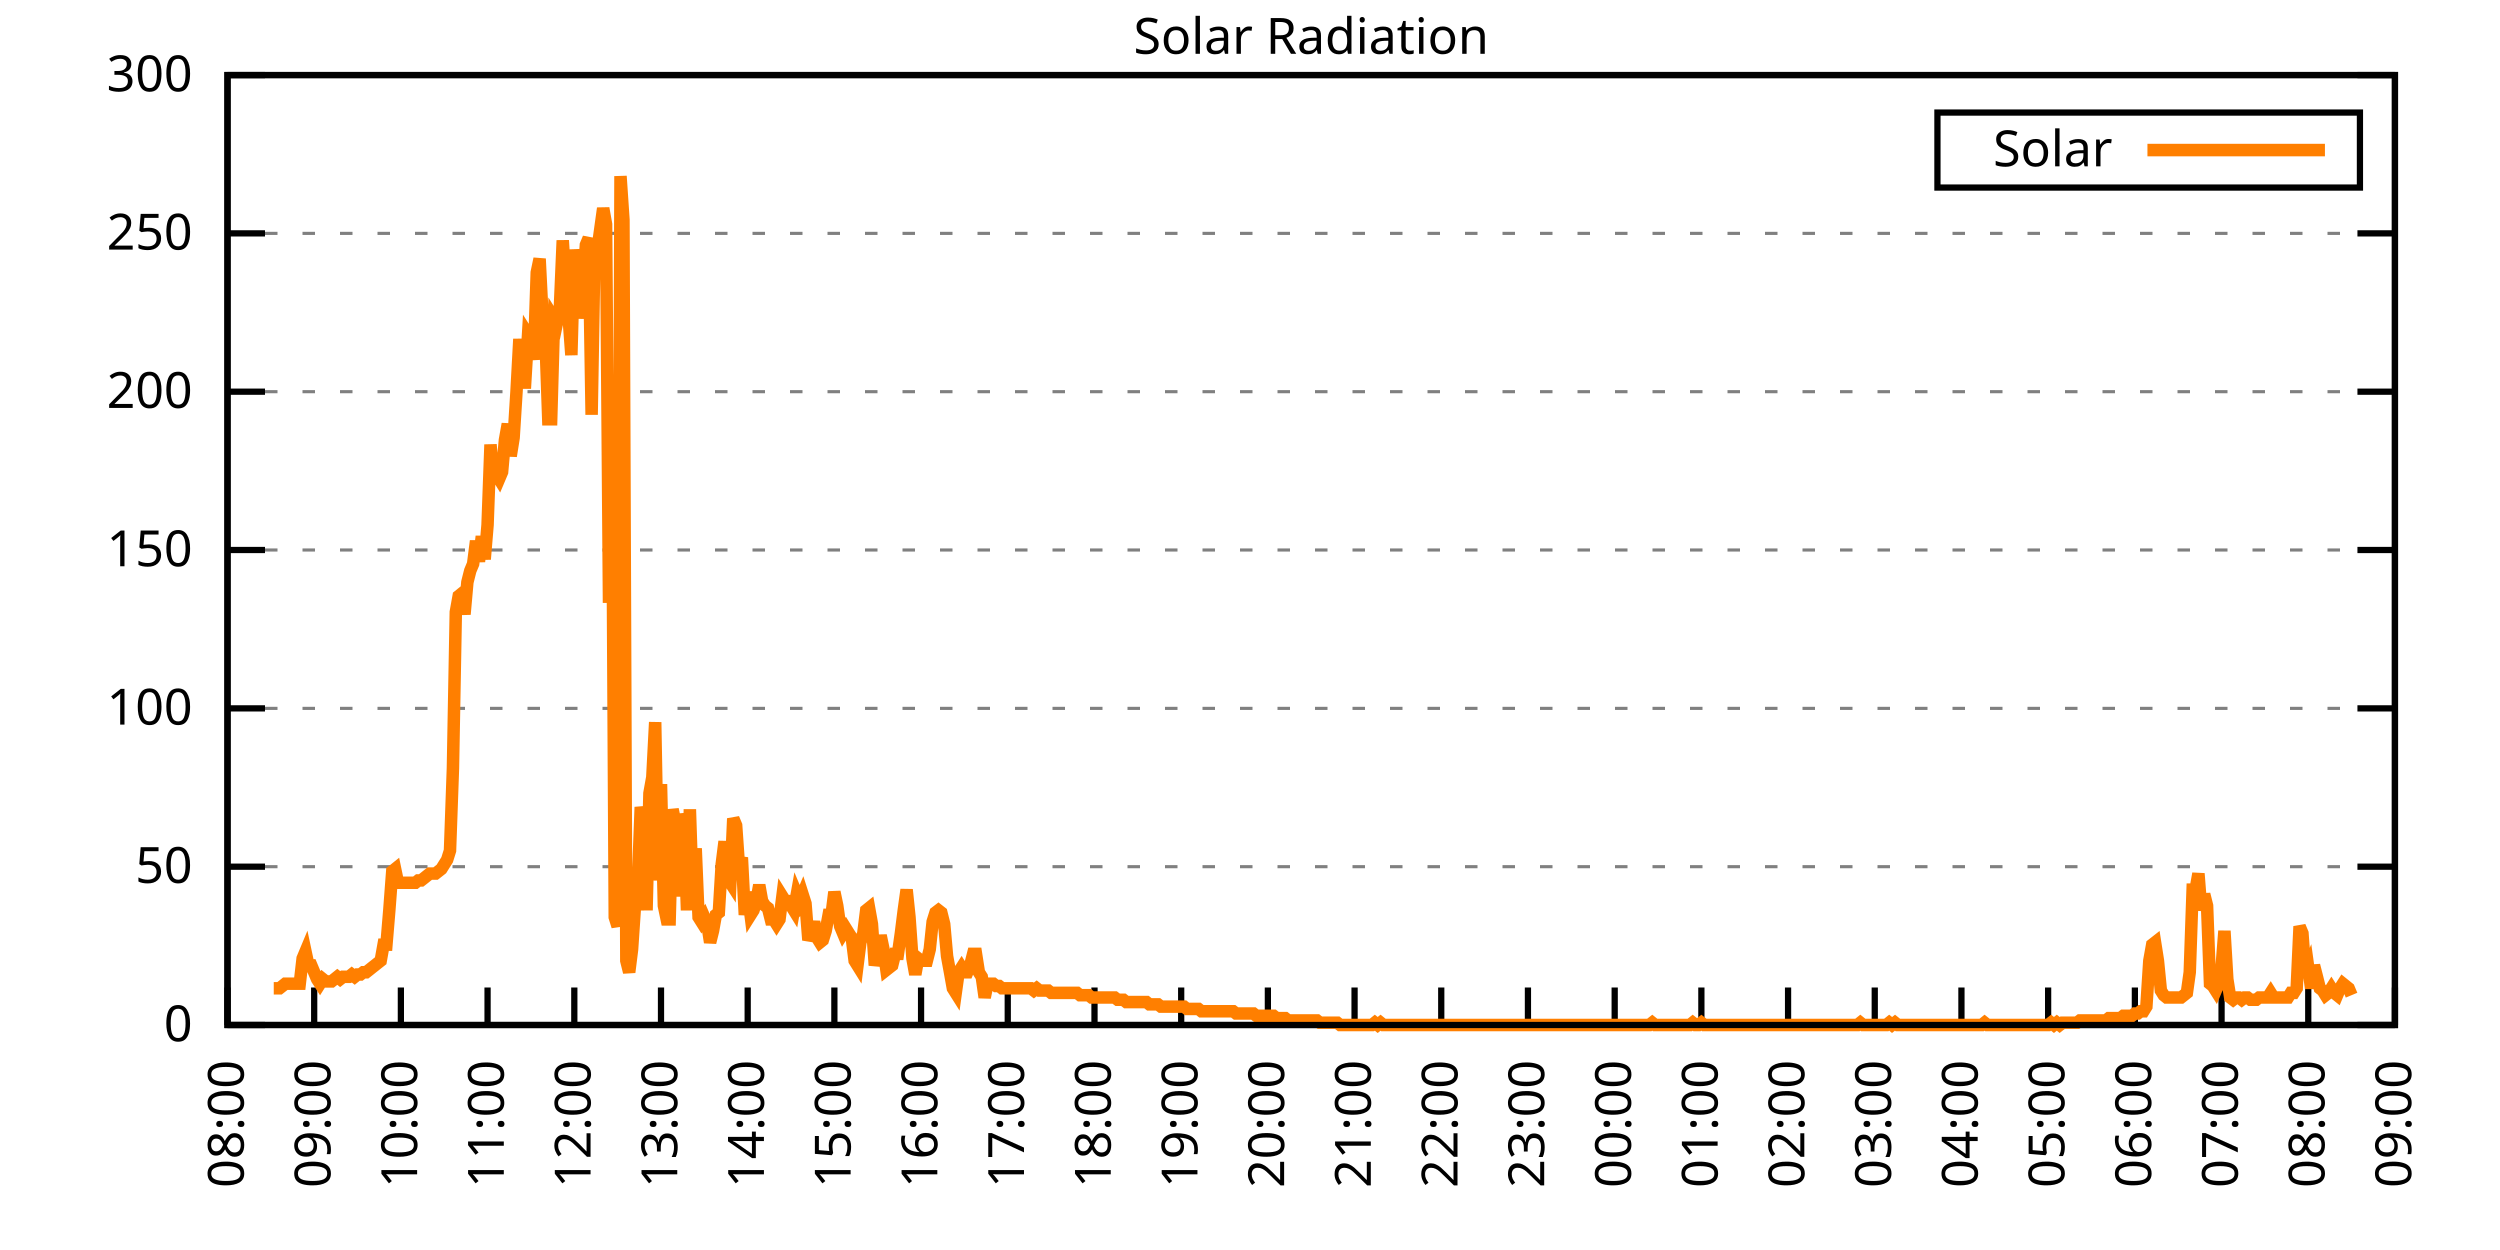
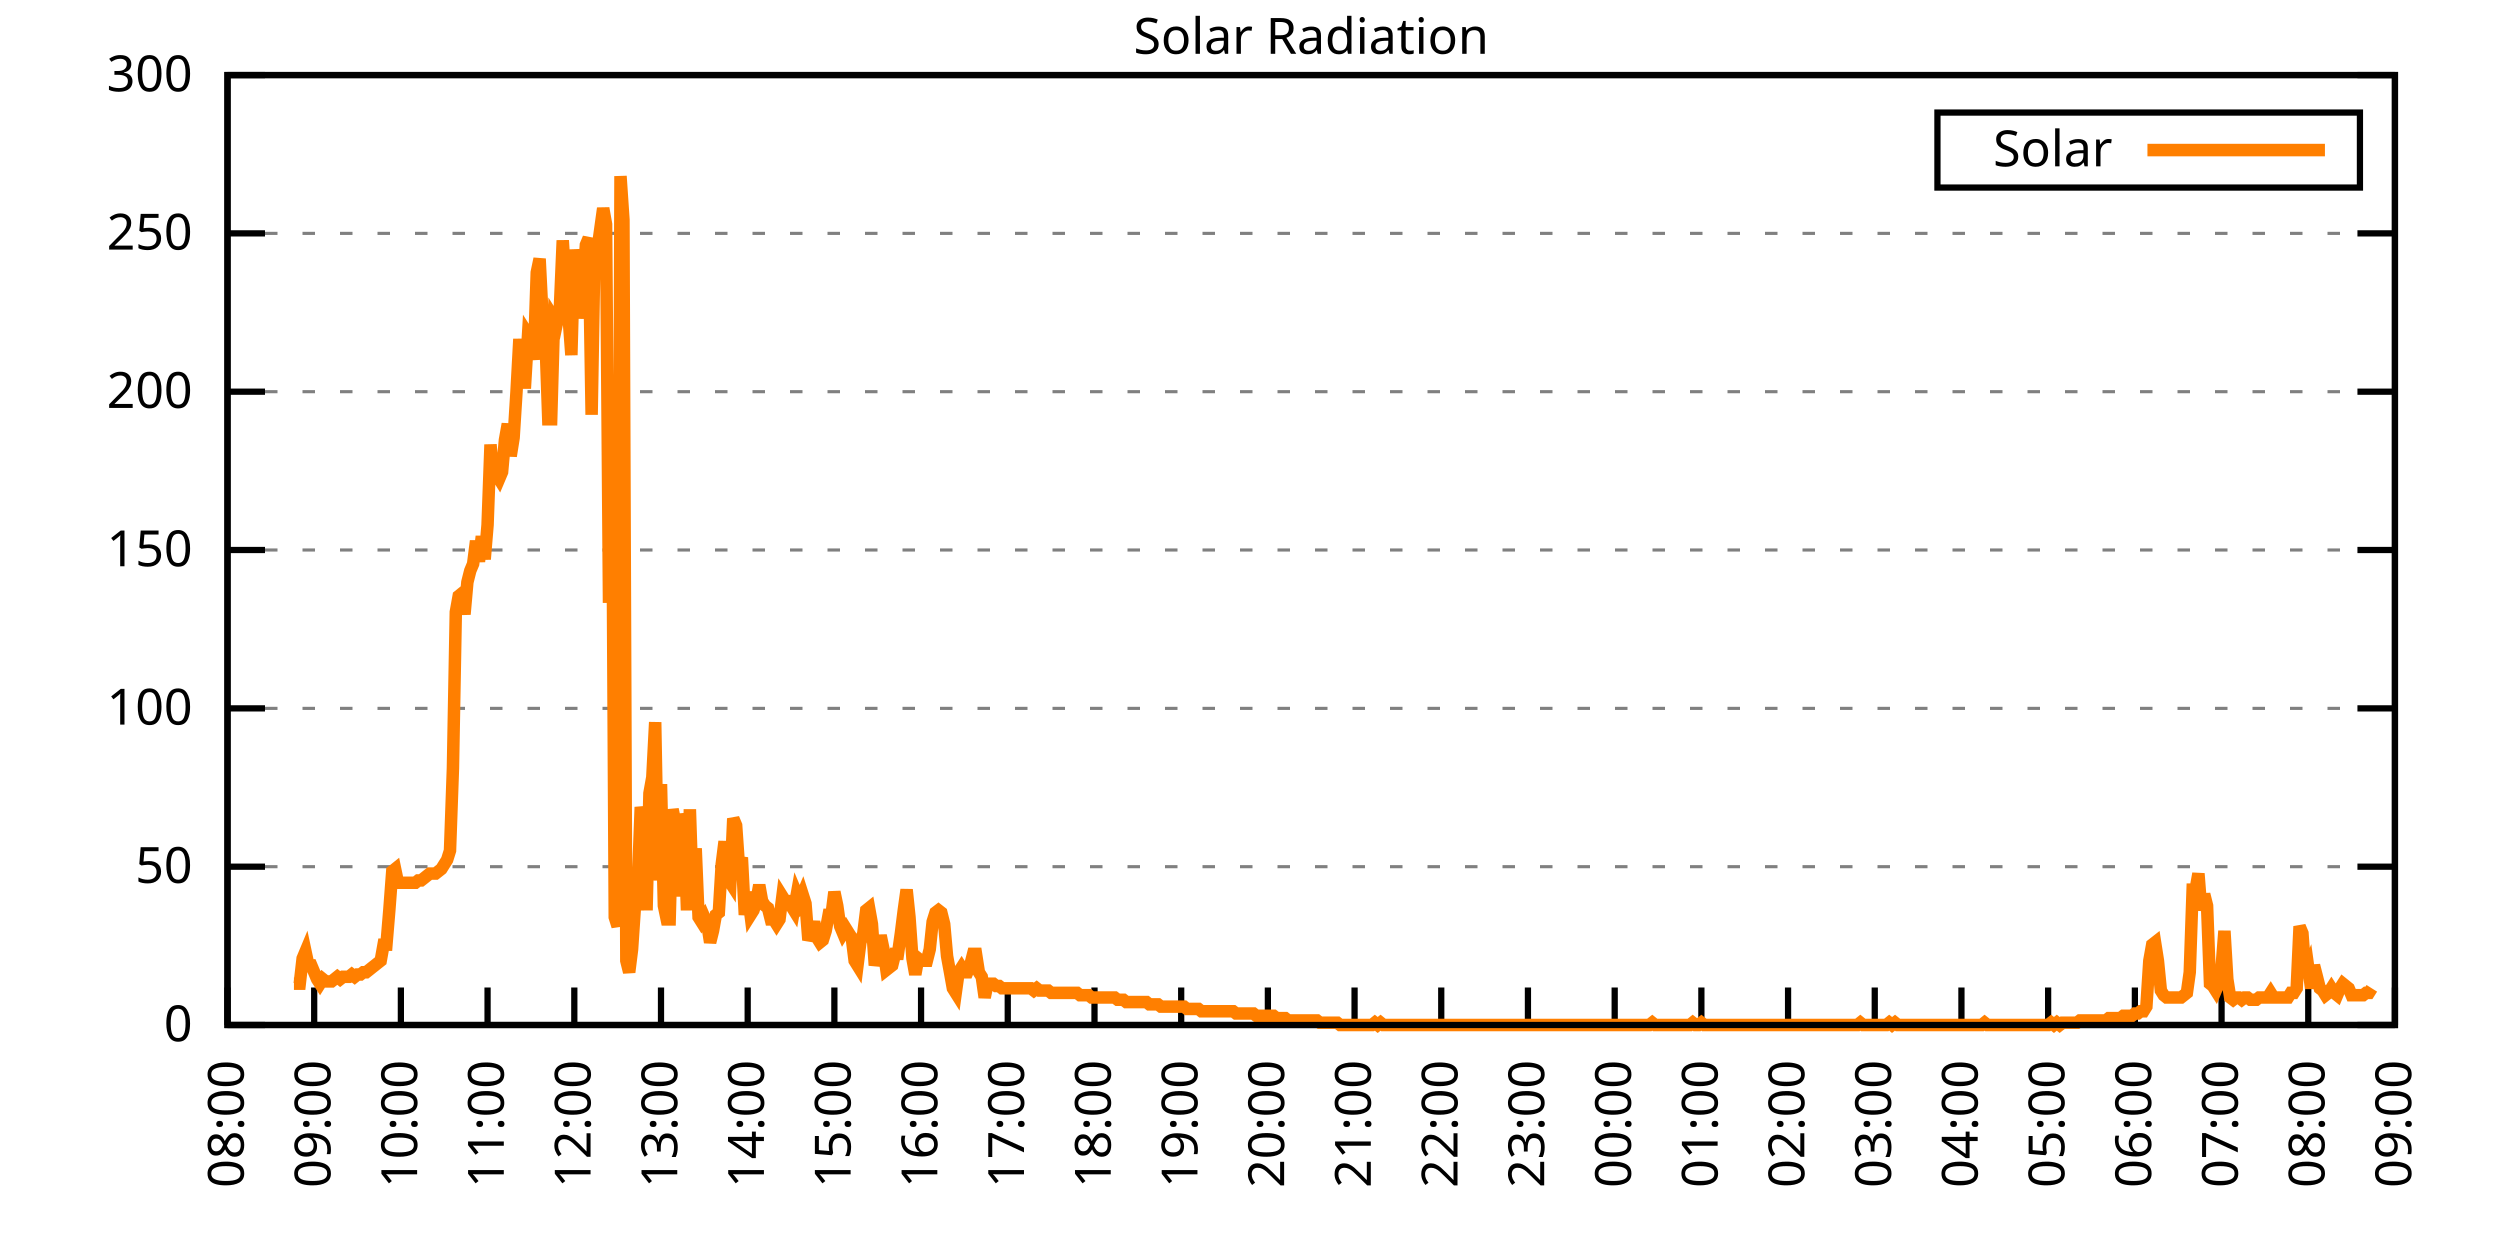
<svg xmlns="http://www.w3.org/2000/svg" xmlns:xlink="http://www.w3.org/1999/xlink" width="400" height="200" viewBox="0 0 400 200">
  <g id="gnuplot_canvas">
    <rect x="0" y="0" width="400" height="200" fill="none" />
    <defs>
      <circle id="gpDot" r="0.5" stroke-width="0.5" stroke="currentColor" />
      <path id="gpPt0" stroke-width="0.333" stroke="currentColor" d="M-1,0 h2 M0,-1 v2" />
      <path id="gpPt1" stroke-width="0.333" stroke="currentColor" d="M-1,-1 L1,1 M1,-1 L-1,1" />
      <path id="gpPt2" stroke-width="0.333" stroke="currentColor" d="M-1,0 L1,0 M0,-1 L0,1 M-1,-1 L1,1 M-1,1 L1,-1" />
      <rect id="gpPt3" stroke-width="0.333" stroke="currentColor" x="-1" y="-1" width="2" height="2" />
      <rect id="gpPt4" stroke-width="0.333" stroke="currentColor" fill="currentColor" x="-1" y="-1" width="2" height="2" />
      <circle id="gpPt5" stroke-width="0.333" stroke="currentColor" cx="0" cy="0" r="1" />
      <use xlink:href="#gpPt5" id="gpPt6" fill="currentColor" stroke="none" />
      <path id="gpPt7" stroke-width="0.333" stroke="currentColor" d="M0,-1.33 L-1.33,0.67 L1.33,0.67 z" />
      <use xlink:href="#gpPt7" id="gpPt8" fill="currentColor" stroke="none" />
      <use xlink:href="#gpPt7" id="gpPt9" stroke="currentColor" transform="rotate(180)" />
      <use xlink:href="#gpPt9" id="gpPt10" fill="currentColor" stroke="none" />
      <use xlink:href="#gpPt3" id="gpPt11" stroke="currentColor" transform="rotate(45)" />
      <use xlink:href="#gpPt11" id="gpPt12" fill="currentColor" stroke="none" />
      <path id="gpPt13" stroke-width="0.333" stroke="currentColor" d="M0,1.330 L1.265,0.411 L0.782,-1.067 L-0.782,-1.076 L-1.265,0.411 z" />
      <use xlink:href="#gpPt13" id="gpPt14" fill="currentColor" stroke="none" />
      <filter id="textbox" filterUnits="objectBoundingBox" x="0" y="0" height="1" width="1">
        <feFlood flood-color="white" flood-opacity="1" result="bgnd" />
        <feComposite in="SourceGraphic" in2="bgnd" operator="atop" />
      </filter>
      <filter id="greybox" filterUnits="objectBoundingBox" x="0" y="0" height="1" width="1">
        <feFlood flood-color="lightgrey" flood-opacity="1" result="grey" />
        <feComposite in="SourceGraphic" in2="grey" operator="atop" />
      </filter>
    </defs>
    <g fill="none" color="white" stroke="currentColor" stroke-width="1.00" stroke-linecap="butt" stroke-linejoin="miter">
</g>
    <g fill="none" color="black" stroke="currentColor" stroke-width="1.00" stroke-linecap="butt" stroke-linejoin="miter">
      <g stroke="none" shape-rendering="crispEdges">
        <polygon fill="rgb(255, 255, 255)" points="36.40,164.00 383.18,164.00 383.18,12.02 36.40,12.02 " />
      </g>
    </g>
    <g fill="none" color="black" stroke="currentColor" stroke-width="1.00" stroke-linecap="butt" stroke-linejoin="miter">
</g>
    <g fill="none" color="black" stroke="black" stroke-width="0.50" stroke-linecap="butt" stroke-linejoin="miter">
</g>
    <g fill="none" color="gray" stroke="currentColor" stroke-width="0.50" stroke-linecap="butt" stroke-linejoin="miter">
      <path stroke="gray" stroke-dasharray="2,4" class="gridline" d="M36.40,164.00 L383.19,164.00  " />
    </g>
    <g fill="none" color="gray" stroke="gray" stroke-width="1.00" stroke-linecap="butt" stroke-linejoin="miter">
</g>
    <g fill="none" color="black" stroke="currentColor" stroke-width="1.00" stroke-linecap="butt" stroke-linejoin="miter">
      <path stroke="black" d="M36.40,164.00 L42.40,164.00 M383.19,164.00 L377.19,164.00  " />
      <g transform="translate(30.80,166.60)" stroke="none" fill="black" font-family="Sans" font-size="8.00" text-anchor="end">
        <text>
          <tspan font-family="Sans"> 0</tspan>
        </text>
      </g>
    </g>
    <g fill="none" color="black" stroke="currentColor" stroke-width="1.00" stroke-linecap="butt" stroke-linejoin="miter">
</g>
    <g fill="none" color="black" stroke="black" stroke-width="0.50" stroke-linecap="butt" stroke-linejoin="miter">
</g>
    <g fill="none" color="gray" stroke="currentColor" stroke-width="0.50" stroke-linecap="butt" stroke-linejoin="miter">
      <path stroke="gray" stroke-dasharray="2,4" class="gridline" d="M36.40,138.67 L383.19,138.67  " />
    </g>
    <g fill="none" color="gray" stroke="gray" stroke-width="1.00" stroke-linecap="butt" stroke-linejoin="miter">
</g>
    <g fill="none" color="black" stroke="currentColor" stroke-width="1.00" stroke-linecap="butt" stroke-linejoin="miter">
      <path stroke="black" d="M36.40,138.67 L42.40,138.67 M383.19,138.67 L377.19,138.67  " />
      <g transform="translate(30.80,141.27)" stroke="none" fill="black" font-family="Sans" font-size="8.00" text-anchor="end">
        <text>
          <tspan font-family="Sans"> 50</tspan>
        </text>
      </g>
    </g>
    <g fill="none" color="black" stroke="currentColor" stroke-width="1.00" stroke-linecap="butt" stroke-linejoin="miter">
</g>
    <g fill="none" color="black" stroke="black" stroke-width="0.50" stroke-linecap="butt" stroke-linejoin="miter">
</g>
    <g fill="none" color="gray" stroke="currentColor" stroke-width="0.50" stroke-linecap="butt" stroke-linejoin="miter">
      <path stroke="gray" stroke-dasharray="2,4" class="gridline" d="M36.40,113.34 L383.19,113.34  " />
    </g>
    <g fill="none" color="gray" stroke="gray" stroke-width="1.00" stroke-linecap="butt" stroke-linejoin="miter">
</g>
    <g fill="none" color="black" stroke="currentColor" stroke-width="1.00" stroke-linecap="butt" stroke-linejoin="miter">
      <path stroke="black" d="M36.40,113.34 L42.40,113.34 M383.19,113.34 L377.19,113.34  " />
      <g transform="translate(30.80,115.94)" stroke="none" fill="black" font-family="Sans" font-size="8.00" text-anchor="end">
        <text>
          <tspan font-family="Sans"> 100</tspan>
        </text>
      </g>
    </g>
    <g fill="none" color="black" stroke="currentColor" stroke-width="1.00" stroke-linecap="butt" stroke-linejoin="miter">
</g>
    <g fill="none" color="black" stroke="black" stroke-width="0.50" stroke-linecap="butt" stroke-linejoin="miter">
</g>
    <g fill="none" color="gray" stroke="currentColor" stroke-width="0.50" stroke-linecap="butt" stroke-linejoin="miter">
      <path stroke="gray" stroke-dasharray="2,4" class="gridline" d="M36.40,88.00 L383.19,88.00  " />
    </g>
    <g fill="none" color="gray" stroke="gray" stroke-width="1.00" stroke-linecap="butt" stroke-linejoin="miter">
</g>
    <g fill="none" color="black" stroke="currentColor" stroke-width="1.00" stroke-linecap="butt" stroke-linejoin="miter">
      <path stroke="black" d="M36.40,88.00 L42.40,88.00 M383.19,88.00 L377.19,88.00  " />
      <g transform="translate(30.80,90.60)" stroke="none" fill="black" font-family="Sans" font-size="8.00" text-anchor="end">
        <text>
          <tspan font-family="Sans"> 150</tspan>
        </text>
      </g>
    </g>
    <g fill="none" color="black" stroke="currentColor" stroke-width="1.00" stroke-linecap="butt" stroke-linejoin="miter">
</g>
    <g fill="none" color="black" stroke="black" stroke-width="0.50" stroke-linecap="butt" stroke-linejoin="miter">
</g>
    <g fill="none" color="gray" stroke="currentColor" stroke-width="0.50" stroke-linecap="butt" stroke-linejoin="miter">
      <path stroke="gray" stroke-dasharray="2,4" class="gridline" d="M36.40,62.67 L383.19,62.67  " />
    </g>
    <g fill="none" color="gray" stroke="gray" stroke-width="1.00" stroke-linecap="butt" stroke-linejoin="miter">
</g>
    <g fill="none" color="black" stroke="currentColor" stroke-width="1.00" stroke-linecap="butt" stroke-linejoin="miter">
      <path stroke="black" d="M36.40,62.67 L42.40,62.67 M383.19,62.67 L377.19,62.67  " />
      <g transform="translate(30.80,65.27)" stroke="none" fill="black" font-family="Sans" font-size="8.00" text-anchor="end">
        <text>
          <tspan font-family="Sans"> 200</tspan>
        </text>
      </g>
    </g>
    <g fill="none" color="black" stroke="currentColor" stroke-width="1.00" stroke-linecap="butt" stroke-linejoin="miter">
</g>
    <g fill="none" color="black" stroke="black" stroke-width="0.50" stroke-linecap="butt" stroke-linejoin="miter">
</g>
    <g fill="none" color="gray" stroke="currentColor" stroke-width="0.50" stroke-linecap="butt" stroke-linejoin="miter">
      <path stroke="gray" stroke-dasharray="2,4" class="gridline" d="M36.40,37.34 L383.19,37.34  " />
    </g>
    <g fill="none" color="gray" stroke="gray" stroke-width="1.00" stroke-linecap="butt" stroke-linejoin="miter">
</g>
    <g fill="none" color="black" stroke="currentColor" stroke-width="1.00" stroke-linecap="butt" stroke-linejoin="miter">
      <path stroke="black" d="M36.40,37.34 L42.40,37.34 M383.19,37.34 L377.19,37.34  " />
      <g transform="translate(30.80,39.94)" stroke="none" fill="black" font-family="Sans" font-size="8.00" text-anchor="end">
        <text>
          <tspan font-family="Sans"> 250</tspan>
        </text>
      </g>
    </g>
    <g fill="none" color="black" stroke="currentColor" stroke-width="1.00" stroke-linecap="butt" stroke-linejoin="miter">
</g>
    <g fill="none" color="black" stroke="black" stroke-width="0.50" stroke-linecap="butt" stroke-linejoin="miter">
</g>
    <g fill="none" color="gray" stroke="currentColor" stroke-width="0.50" stroke-linecap="butt" stroke-linejoin="miter">
      <path stroke="gray" stroke-dasharray="2,4" class="gridline" d="M36.40,12.01 L383.19,12.01  " />
    </g>
    <g fill="none" color="gray" stroke="gray" stroke-width="1.00" stroke-linecap="butt" stroke-linejoin="miter">
</g>
    <g fill="none" color="black" stroke="currentColor" stroke-width="1.00" stroke-linecap="butt" stroke-linejoin="miter">
      <path stroke="black" d="M36.40,12.01 L42.40,12.01 M383.19,12.01 L377.19,12.01  " />
      <g transform="translate(30.80,14.61)" stroke="none" fill="black" font-family="Sans" font-size="8.00" text-anchor="end">
        <text>
          <tspan font-family="Sans"> 300</tspan>
        </text>
      </g>
    </g>
    <g fill="none" color="black" stroke="currentColor" stroke-width="1.00" stroke-linecap="butt" stroke-linejoin="miter">
      <path stroke="black" d="M36.40,164.00 L36.40,158.00  " />
      <g transform="translate(39.00,169.60) rotate(270.00)" stroke="none" fill="black" font-family="Sans" font-size="8.00" text-anchor="end">
        <text>
          <tspan font-family="Sans">08:00</tspan>
        </text>
      </g>
    </g>
    <g fill="none" color="black" stroke="currentColor" stroke-width="1.00" stroke-linecap="butt" stroke-linejoin="miter">
      <path stroke="black" d="M50.27,164.00 L50.27,158.00  " />
      <g transform="translate(52.87,169.60) rotate(270.00)" stroke="none" fill="black" font-family="Sans" font-size="8.00" text-anchor="end">
        <text>
          <tspan font-family="Sans">09:00</tspan>
        </text>
      </g>
    </g>
    <g fill="none" color="black" stroke="currentColor" stroke-width="1.00" stroke-linecap="butt" stroke-linejoin="miter">
      <path stroke="black" d="M64.14,164.00 L64.14,158.00  " />
      <g transform="translate(66.74,169.60) rotate(270.00)" stroke="none" fill="black" font-family="Sans" font-size="8.00" text-anchor="end">
        <text>
          <tspan font-family="Sans">10:00</tspan>
        </text>
      </g>
    </g>
    <g fill="none" color="black" stroke="currentColor" stroke-width="1.00" stroke-linecap="butt" stroke-linejoin="miter">
      <path stroke="black" d="M78.01,164.00 L78.01,158.00  " />
      <g transform="translate(80.61,169.60) rotate(270.00)" stroke="none" fill="black" font-family="Sans" font-size="8.00" text-anchor="end">
        <text>
          <tspan font-family="Sans">11:00</tspan>
        </text>
      </g>
    </g>
    <g fill="none" color="black" stroke="currentColor" stroke-width="1.00" stroke-linecap="butt" stroke-linejoin="miter">
      <path stroke="black" d="M91.89,164.00 L91.89,158.00  " />
      <g transform="translate(94.49,169.60) rotate(270.00)" stroke="none" fill="black" font-family="Sans" font-size="8.00" text-anchor="end">
        <text>
          <tspan font-family="Sans">12:00</tspan>
        </text>
      </g>
    </g>
    <g fill="none" color="black" stroke="currentColor" stroke-width="1.00" stroke-linecap="butt" stroke-linejoin="miter">
      <path stroke="black" d="M105.76,164.00 L105.76,158.00  " />
      <g transform="translate(108.36,169.60) rotate(270.00)" stroke="none" fill="black" font-family="Sans" font-size="8.00" text-anchor="end">
        <text>
          <tspan font-family="Sans">13:00</tspan>
        </text>
      </g>
    </g>
    <g fill="none" color="black" stroke="currentColor" stroke-width="1.00" stroke-linecap="butt" stroke-linejoin="miter">
      <path stroke="black" d="M119.63,164.00 L119.63,158.00  " />
      <g transform="translate(122.23,169.60) rotate(270.00)" stroke="none" fill="black" font-family="Sans" font-size="8.00" text-anchor="end">
        <text>
          <tspan font-family="Sans">14:00</tspan>
        </text>
      </g>
    </g>
    <g fill="none" color="black" stroke="currentColor" stroke-width="1.00" stroke-linecap="butt" stroke-linejoin="miter">
      <path stroke="black" d="M133.50,164.00 L133.50,158.00  " />
      <g transform="translate(136.10,169.60) rotate(270.00)" stroke="none" fill="black" font-family="Sans" font-size="8.00" text-anchor="end">
        <text>
          <tspan font-family="Sans">15:00</tspan>
        </text>
      </g>
    </g>
    <g fill="none" color="black" stroke="currentColor" stroke-width="1.00" stroke-linecap="butt" stroke-linejoin="miter">
      <path stroke="black" d="M147.37,164.00 L147.37,158.00  " />
      <g transform="translate(149.97,169.60) rotate(270.00)" stroke="none" fill="black" font-family="Sans" font-size="8.00" text-anchor="end">
        <text>
          <tspan font-family="Sans">16:00</tspan>
        </text>
      </g>
    </g>
    <g fill="none" color="black" stroke="currentColor" stroke-width="1.00" stroke-linecap="butt" stroke-linejoin="miter">
      <path stroke="black" d="M161.24,164.00 L161.24,158.00  " />
      <g transform="translate(163.84,169.60) rotate(270.00)" stroke="none" fill="black" font-family="Sans" font-size="8.00" text-anchor="end">
        <text>
          <tspan font-family="Sans">17:00</tspan>
        </text>
      </g>
    </g>
    <g fill="none" color="black" stroke="currentColor" stroke-width="1.00" stroke-linecap="butt" stroke-linejoin="miter">
      <path stroke="black" d="M175.12,164.00 L175.12,158.00  " />
      <g transform="translate(177.72,169.60) rotate(270.00)" stroke="none" fill="black" font-family="Sans" font-size="8.00" text-anchor="end">
        <text>
          <tspan font-family="Sans">18:00</tspan>
        </text>
      </g>
    </g>
    <g fill="none" color="black" stroke="currentColor" stroke-width="1.00" stroke-linecap="butt" stroke-linejoin="miter">
      <path stroke="black" d="M188.99,164.00 L188.99,158.00  " />
      <g transform="translate(191.59,169.60) rotate(270.00)" stroke="none" fill="black" font-family="Sans" font-size="8.00" text-anchor="end">
        <text>
          <tspan font-family="Sans">19:00</tspan>
        </text>
      </g>
    </g>
    <g fill="none" color="black" stroke="currentColor" stroke-width="1.00" stroke-linecap="butt" stroke-linejoin="miter">
      <path stroke="black" d="M202.86,164.00 L202.86,158.00  " />
      <g transform="translate(205.46,169.60) rotate(270.00)" stroke="none" fill="black" font-family="Sans" font-size="8.00" text-anchor="end">
        <text>
          <tspan font-family="Sans">20:00</tspan>
        </text>
      </g>
    </g>
    <g fill="none" color="black" stroke="currentColor" stroke-width="1.00" stroke-linecap="butt" stroke-linejoin="miter">
      <path stroke="black" d="M216.73,164.00 L216.73,158.00  " />
      <g transform="translate(219.33,169.60) rotate(270.00)" stroke="none" fill="black" font-family="Sans" font-size="8.00" text-anchor="end">
        <text>
          <tspan font-family="Sans">21:00</tspan>
        </text>
      </g>
    </g>
    <g fill="none" color="black" stroke="currentColor" stroke-width="1.00" stroke-linecap="butt" stroke-linejoin="miter">
      <path stroke="black" d="M230.60,164.00 L230.60,158.00  " />
      <g transform="translate(233.20,169.60) rotate(270.00)" stroke="none" fill="black" font-family="Sans" font-size="8.00" text-anchor="end">
        <text>
          <tspan font-family="Sans">22:00</tspan>
        </text>
      </g>
    </g>
    <g fill="none" color="black" stroke="currentColor" stroke-width="1.00" stroke-linecap="butt" stroke-linejoin="miter">
      <path stroke="black" d="M244.47,164.00 L244.47,158.00  " />
      <g transform="translate(247.07,169.60) rotate(270.00)" stroke="none" fill="black" font-family="Sans" font-size="8.00" text-anchor="end">
        <text>
          <tspan font-family="Sans">23:00</tspan>
        </text>
      </g>
    </g>
    <g fill="none" color="black" stroke="currentColor" stroke-width="1.00" stroke-linecap="butt" stroke-linejoin="miter">
      <path stroke="black" d="M258.35,164.00 L258.35,158.00  " />
      <g transform="translate(260.95,169.60) rotate(270.00)" stroke="none" fill="black" font-family="Sans" font-size="8.00" text-anchor="end">
        <text>
          <tspan font-family="Sans">00:00</tspan>
        </text>
      </g>
    </g>
    <g fill="none" color="black" stroke="currentColor" stroke-width="1.00" stroke-linecap="butt" stroke-linejoin="miter">
      <path stroke="black" d="M272.22,164.00 L272.22,158.00  " />
      <g transform="translate(274.82,169.60) rotate(270.00)" stroke="none" fill="black" font-family="Sans" font-size="8.00" text-anchor="end">
        <text>
          <tspan font-family="Sans">01:00</tspan>
        </text>
      </g>
    </g>
    <g fill="none" color="black" stroke="currentColor" stroke-width="1.00" stroke-linecap="butt" stroke-linejoin="miter">
      <path stroke="black" d="M286.09,164.00 L286.09,158.00  " />
      <g transform="translate(288.69,169.60) rotate(270.00)" stroke="none" fill="black" font-family="Sans" font-size="8.00" text-anchor="end">
        <text>
          <tspan font-family="Sans">02:00</tspan>
        </text>
      </g>
    </g>
    <g fill="none" color="black" stroke="currentColor" stroke-width="1.00" stroke-linecap="butt" stroke-linejoin="miter">
      <path stroke="black" d="M299.96,164.00 L299.96,158.00  " />
      <g transform="translate(302.56,169.60) rotate(270.00)" stroke="none" fill="black" font-family="Sans" font-size="8.00" text-anchor="end">
        <text>
          <tspan font-family="Sans">03:00</tspan>
        </text>
      </g>
    </g>
    <g fill="none" color="black" stroke="currentColor" stroke-width="1.00" stroke-linecap="butt" stroke-linejoin="miter">
      <path stroke="black" d="M313.83,164.00 L313.83,158.00  " />
      <g transform="translate(316.43,169.60) rotate(270.00)" stroke="none" fill="black" font-family="Sans" font-size="8.00" text-anchor="end">
        <text>
          <tspan font-family="Sans">04:00</tspan>
        </text>
      </g>
    </g>
    <g fill="none" color="black" stroke="currentColor" stroke-width="1.00" stroke-linecap="butt" stroke-linejoin="miter">
      <path stroke="black" d="M327.70,164.00 L327.70,158.00  " />
      <g transform="translate(330.30,169.60) rotate(270.00)" stroke="none" fill="black" font-family="Sans" font-size="8.00" text-anchor="end">
        <text>
          <tspan font-family="Sans">05:00</tspan>
        </text>
      </g>
    </g>
    <g fill="none" color="black" stroke="currentColor" stroke-width="1.00" stroke-linecap="butt" stroke-linejoin="miter">
      <path stroke="black" d="M341.58,164.00 L341.58,158.00  " />
      <g transform="translate(344.18,169.60) rotate(270.00)" stroke="none" fill="black" font-family="Sans" font-size="8.00" text-anchor="end">
        <text>
          <tspan font-family="Sans">06:00</tspan>
        </text>
      </g>
    </g>
    <g fill="none" color="black" stroke="currentColor" stroke-width="1.00" stroke-linecap="butt" stroke-linejoin="miter">
      <path stroke="black" d="M355.45,164.00 L355.45,158.00  " />
      <g transform="translate(358.05,169.60) rotate(270.00)" stroke="none" fill="black" font-family="Sans" font-size="8.00" text-anchor="end">
        <text>
          <tspan font-family="Sans">07:00</tspan>
        </text>
      </g>
    </g>
    <g fill="none" color="black" stroke="currentColor" stroke-width="1.00" stroke-linecap="butt" stroke-linejoin="miter">
      <path stroke="black" d="M369.32,164.00 L369.32,158.00  " />
      <g transform="translate(371.92,169.60) rotate(270.00)" stroke="none" fill="black" font-family="Sans" font-size="8.00" text-anchor="end">
        <text>
          <tspan font-family="Sans">08:00</tspan>
        </text>
      </g>
    </g>
    <g fill="none" color="black" stroke="currentColor" stroke-width="1.00" stroke-linecap="butt" stroke-linejoin="miter">
      <path stroke="black" d="M383.19,164.00 L383.19,158.00  " />
      <g transform="translate(385.79,169.60) rotate(270.00)" stroke="none" fill="black" font-family="Sans" font-size="8.00" text-anchor="end">
        <text>
          <tspan font-family="Sans">09:00</tspan>
        </text>
      </g>
    </g>
    <g fill="none" color="black" stroke="currentColor" stroke-width="1.00" stroke-linecap="butt" stroke-linejoin="miter">
</g>
    <g fill="none" color="black" stroke="currentColor" stroke-width="1.00" stroke-linecap="butt" stroke-linejoin="miter">
      <path stroke="black" d="M36.40,12.01 L36.40,164.00 L383.19,164.00 L383.19,12.01 L36.40,12.01 Z  " />
    </g>
    <g fill="none" color="black" stroke="currentColor" stroke-width="1.00" stroke-linecap="butt" stroke-linejoin="miter">
</g>
    <g fill="none" color="black" stroke="currentColor" stroke-width="1.00" stroke-linecap="butt" stroke-linejoin="miter">
      <path stroke="black" d="M309.99,30.01 L309.99,18.01 L377.59,18.01 L377.59,30.01 L309.99,30.01 Z  " />
    </g>
    <g id="Solar_Radiation_plot_1">
      <g fill="none" color="white" stroke="black" stroke-width="2.00" stroke-linecap="butt" stroke-linejoin="miter">
</g>
      <g fill="none" color="black" stroke="currentColor" stroke-width="2.00" stroke-linecap="butt" stroke-linejoin="miter">
        <g transform="translate(337.99,26.61)" stroke="none" fill="black" font-family="Sans" font-size="8.00" text-anchor="end">
          <text>
            <tspan font-family="Sans">Solar</tspan>
          </text>
        </g>
      </g>
      <g fill="none" color="black" stroke="currentColor" stroke-width="2.00" stroke-linecap="butt" stroke-linejoin="miter">
-         <path stroke="rgb(255, 127,   0)" d="M343.59,24.01 L371.99,24.01 M43.80,158.13 L44.26,158.13 L44.72,158.13 L45.19,157.76 L45.65,157.39 L46.11,157.39   L46.57,157.39 L47.03,157.39 L47.50,157.39 L47.96,157.39 L48.42,153.35 L48.88,152.25 L49.35,154.46 L49.81,154.46   L50.27,155.56 L50.73,156.66 L51.20,157.39 L51.66,156.66 L52.12,157.03 L52.58,157.03 L53.05,157.03 L53.51,156.66   L53.97,156.29 L54.43,156.66 L54.90,156.29 L55.36,156.29 L55.82,156.29 L56.28,155.92 L56.75,156.29 L57.21,155.92   L57.67,155.92 L58.13,155.56 L58.59,155.56 L59.06,155.19 L59.52,154.82 L59.98,154.46 L60.44,154.09 L60.91,153.72   L61.37,151.15 L61.83,151.15 L62.29,145.65 L62.76,139.41 L63.22,139.04 L63.68,141.24 L64.14,141.24 L64.61,141.24   L65.07,141.24 L65.53,141.24 L65.99,141.24 L66.46,141.24 L66.92,140.87 L67.38,140.87 L67.84,140.51 L68.30,140.14   L68.77,139.77 L69.23,139.77 L69.69,139.77 L70.15,139.41 L70.62,139.04 L71.08,138.30 L71.54,137.57 L72.00,136.10   L72.47,122.89 L72.93,97.93 L73.39,95.36 L73.85,94.99 L74.32,98.29 L74.78,93.15 L75.24,91.32 L75.70,90.22   L76.17,86.55 L76.63,89.85 L77.09,85.81 L77.55,89.48 L78.01,83.98 L78.48,71.13 L78.94,76.27 L79.40,75.90   L79.86,76.64 L80.33,75.53 L80.79,70.40 L81.25,67.83 L81.71,72.97 L82.18,70.03 L82.64,62.69 L83.10,54.24   L83.56,61.22 L84.03,61.22 L84.49,53.51 L84.95,54.24 L85.41,57.55 L85.88,43.60 L86.34,41.40 L86.80,50.57   L87.26,53.88 L87.72,67.09 L88.19,67.09 L88.65,50.94 L89.11,51.68 L89.57,49.47 L90.04,38.46 L90.50,45.80   L90.96,50.57 L91.42,56.81 L91.89,39.93 L92.35,44.33 L92.81,50.94 L93.27,46.17 L93.74,39.19 L94.20,38.09   L94.66,66.36 L95.12,39.93 L95.59,39.93 L96.05,36.63 L96.51,33.32 L96.97,35.89 L97.44,96.46 L97.90,64.89   L98.36,146.75 L98.82,148.22 L99.28,28.18 L99.75,35.16 L100.21,153.72 L100.67,155.56 L101.13,151.89 L101.60,144.91   L102.06,141.24 L102.52,129.13 L102.98,131.33 L103.45,145.65 L103.91,126.93 L104.37,124.36 L104.83,115.55 L105.30,140.87   L105.76,125.46 L106.22,144.91 L106.68,147.11 L107.15,147.11 L107.61,129.49 L108.07,131.70 L108.53,143.44 L108.99,130.23   L109.46,132.43 L109.92,145.65 L110.38,129.49 L110.84,143.44 L111.31,135.74 L111.77,146.75 L112.23,147.48 L112.69,146.75   L113.16,147.85 L113.62,150.79 L114.08,148.95 L114.54,146.38 L115.01,146.01 L115.47,138.30 L115.93,134.63 L116.39,140.51   L116.86,141.24 L117.32,130.96 L117.78,132.06 L118.24,138.67 L118.70,137.20 L119.17,146.38 L119.63,142.71 L120.09,146.38   L120.55,145.65 L121.02,144.18 L121.48,141.61 L121.94,144.18 L122.40,144.91 L122.87,145.28 L123.33,147.11 L123.79,147.11   L124.25,147.85 L124.72,147.11 L125.18,143.44 L125.64,144.18 L126.10,144.18 L126.57,144.91 L127.03,145.65 L127.49,143.08   L127.95,144.18 L128.41,143.08 L128.88,144.55 L129.34,150.42 L129.80,149.32 L130.26,147.48 L130.73,150.05 L131.19,150.79   L131.65,150.42 L132.11,148.95 L132.58,146.38 L133.04,146.38 L133.50,142.71 L133.96,144.91 L134.43,148.22 L134.89,149.32   L135.35,148.58 L135.81,149.32 L136.28,150.05 L136.74,153.72 L137.20,154.46 L137.66,150.79 L138.13,149.32 L138.59,145.65   L139.05,145.28 L139.51,147.85 L139.97,154.46 L140.44,152.62 L140.90,149.68 L141.36,151.89 L141.82,155.19 L142.29,154.82   L142.75,154.46 L143.21,152.62 L143.67,152.62 L144.14,149.32 L144.60,145.65 L145.06,142.34 L145.52,146.75 L145.99,153.35   L146.45,155.92 L146.91,153.35 L147.37,153.72 L147.84,153.72 L148.30,153.72 L148.76,151.89 L149.22,147.48 L149.68,146.01   L150.15,145.65 L150.61,146.01 L151.07,147.85 L151.53,152.99 L152.00,155.56 L152.46,158.13 L152.92,158.86 L153.38,155.56   L153.85,154.82 L154.31,155.56 L154.77,155.56 L155.23,154.46 L155.70,152.62 L156.16,152.62 L156.62,155.56 L157.08,156.29   L157.55,159.60 L158.01,157.39 L158.47,157.39 L158.93,157.39 L159.39,157.76 L159.86,157.76 L160.32,158.13 L160.78,158.13   L161.24,158.13 L161.71,158.13 L162.17,158.13 L162.63,158.13 L163.09,158.13 L163.56,158.13 L164.02,158.13 L164.48,158.13   L164.94,158.13 L165.41,158.49 L165.87,158.13 L166.33,158.49 L166.79,158.49 L167.26,158.49 L167.72,158.49 L168.18,158.86   L168.64,158.86 L169.10,158.86 L169.57,158.86 L170.03,158.86 L170.49,158.86 L170.95,158.86 L171.42,158.86 L171.88,158.86   L172.34,158.86 L172.80,159.23 L173.27,159.23 L173.73,159.23 L174.19,159.23 L174.65,159.60 L175.12,159.60 L175.58,159.60   L176.04,159.60 L176.50,159.60 L176.97,159.60 L177.43,159.60 L177.89,159.60 L178.35,159.60 L178.82,159.96 L179.28,159.96   L179.74,159.96 L180.20,160.33 L180.66,160.33 L181.13,160.33 L181.59,160.33 L182.05,160.33 L182.51,160.33 L182.98,160.33   L183.44,160.33 L183.90,160.70 L184.36,160.70 L184.83,160.70 L185.29,160.70 L185.75,161.06 L186.21,161.06 L186.68,161.06   L187.14,161.06 L187.60,161.06 L188.06,161.06 L188.53,161.06 L188.99,161.06 L189.45,161.06 L189.91,161.43 L190.37,161.43   L190.84,161.43 L191.30,161.43 L191.76,161.43 L192.22,161.80 L192.69,161.80 L193.15,161.80 L193.61,161.80 L194.07,161.80   L194.54,161.80 L195.00,161.80 L195.46,161.80 L195.92,161.80 L196.39,161.80 L196.85,161.80 L197.31,161.80 L197.77,162.16   L198.24,162.16 L198.70,162.16 L199.16,162.16 L199.62,162.16 L200.08,162.16 L200.55,162.16 L201.01,162.53 L201.47,162.53   L201.93,162.53 L202.40,162.53 L202.86,162.53 L203.32,162.53 L203.78,162.53 L204.25,162.90 L204.71,162.90 L205.17,162.90   L205.63,162.90 L206.10,163.27 L206.56,163.27 L207.02,163.27 L207.48,163.27 L207.95,163.27 L208.41,163.27 L208.87,163.27   L209.33,163.27 L209.80,163.27 L210.26,163.27 L210.72,163.27 L211.18,163.63 L211.64,163.63 L212.11,163.63 L212.57,163.63   L213.03,163.63 L213.49,163.63 L213.96,163.63 L214.42,164.00 L214.88,164.00 L215.34,164.00 L215.81,164.00 L216.27,164.00   L216.73,164.00 L217.19,164.00 L217.66,164.00 L218.12,164.00 L218.58,164.00 L219.04,164.00 L219.51,164.00 L219.97,163.63   L220.43,164.00 L220.89,163.63 L221.35,164.00 L221.82,164.00 L222.28,164.00 L222.74,164.00 L223.20,164.00 L223.67,164.00   L224.13,164.00 L224.59,164.00 L225.05,164.00 L225.52,164.00 L225.98,164.00 L226.44,164.00 L226.90,164.00 L227.37,164.00   L227.83,164.00 L228.29,164.00 L228.75,164.00 L229.22,164.00 L229.68,164.00 L230.14,164.00 L230.60,164.00 L231.06,164.00   L231.53,164.00 L231.99,164.00 L232.45,164.00 L232.91,164.00 L233.38,164.00 L233.84,164.00 L234.30,164.00 L234.76,164.00   L235.23,164.00 L235.69,164.00 L236.15,164.00 L236.61,164.00 L236.84,164.00 L237.54,164.00 L238.00,164.00 L238.46,164.00   L238.93,164.00 L239.39,164.00 L239.85,164.00 L240.31,164.00 L240.77,164.00 L241.24,164.00 L241.70,164.00 L242.16,164.00   L242.62,164.00 L243.09,164.00 L243.55,164.00 L244.01,164.00 L244.47,164.00 L244.94,164.00 L245.40,164.00 L245.86,164.00   L246.32,164.00 L246.79,164.00 L247.25,164.00 L247.71,164.00 L248.17,164.00 L248.64,164.00 L249.10,164.00 L249.56,164.00   L250.02,164.00 L250.49,164.00 L250.95,164.00 L251.41,164.00 L251.87,164.00 L252.33,164.00 L252.80,164.00 L253.26,164.00   L253.72,164.00 L254.18,164.00 L254.65,164.00 L255.11,164.00 L255.57,164.00 L256.03,164.00 L256.50,164.00 L256.96,164.00   L257.42,164.00 L257.88,164.00 L258.35,164.00 L258.81,164.00 L259.27,164.00 L259.73,164.00 L260.20,164.00 L260.66,164.00   L261.12,164.00 L261.58,164.00 L262.04,164.00 L262.51,164.00 L262.97,164.00 L263.43,164.00 L263.89,164.00 L264.36,163.63   L264.82,164.00 L265.28,164.00 L265.74,164.00 L266.21,164.00 L266.67,164.00 L267.13,164.00 L267.59,164.00 L268.06,164.00   L268.52,164.00 L268.98,164.00 L269.44,164.00 L269.91,164.00 L270.37,164.00 L270.83,163.63 L271.29,164.00 L271.75,164.00   L272.22,163.63 L272.68,164.00 L273.14,164.00 L273.60,164.00 L274.07,164.00 L274.53,164.00 L274.99,164.00 L275.45,164.00   L275.92,164.00 L276.38,164.00 L276.84,164.00 L277.30,164.00 L277.77,164.00 L278.23,164.00 L278.69,164.00 L279.15,164.00   L279.62,164.00 L280.08,164.00 L280.54,164.00 L281.00,164.00 L281.46,164.00 L281.93,164.00 L282.39,164.00 L282.85,164.00   L283.31,164.00 L283.78,164.00 L284.24,164.00 L284.70,164.00 L285.16,164.00 L285.63,164.00 L286.09,164.00 L286.55,164.00   L287.01,164.00 L287.48,164.00 L287.94,164.00 L288.40,164.00 L288.86,164.00 L289.33,164.00 L289.79,164.00 L290.25,164.00   L290.71,164.00 L291.18,164.00 L291.64,164.00 L292.10,164.00 L292.56,164.00 L293.02,164.00 L293.49,164.00 L293.95,164.00   L294.41,164.00 L294.87,164.00 L295.34,164.00 L295.80,164.00 L296.26,164.00 L296.72,164.00 L297.19,164.00 L297.65,163.63   L298.11,164.00 L298.57,164.00 L299.04,164.00 L299.50,164.00 L299.96,164.00 L300.42,164.00 L300.89,164.00 L301.35,164.00   L301.81,164.00 L302.27,163.63 L302.73,164.00 L303.20,163.63 L303.66,164.00 L304.12,164.00 L304.58,164.00 L305.05,164.00   L305.51,164.00 L305.97,164.00 L306.43,164.00 L306.90,164.00 L307.36,164.00 L307.82,164.00 L308.28,164.00 L308.75,164.00   L309.21,164.00 L309.67,164.00 L310.13,164.00 L310.60,164.00 L311.06,164.00 L311.52,164.00 L311.98,164.00 L312.44,164.00   L312.91,164.00 L313.37,164.00 L313.83,164.00 L314.29,164.00 L314.76,164.00 L315.22,164.00 L315.68,164.00 L316.14,164.00   L316.61,164.00 L317.07,164.00 L317.53,163.63 L317.99,164.00 L318.46,164.00 L318.92,164.00 L319.38,164.00 L319.84,164.00   L320.31,164.00 L320.77,164.00 L321.23,164.00 L321.69,164.00 L322.15,164.00 L322.62,164.00 L323.08,164.00 L323.54,164.00   L324.00,164.00 L324.47,164.00 L324.93,164.00 L325.39,164.00 L325.85,164.00 L326.32,164.00 L326.78,164.00 L327.24,164.00   L327.70,164.00 L328.17,163.63 L328.63,164.00 L329.09,163.63 L329.55,164.00 L330.02,163.63 L330.48,163.63 L330.94,163.63   L331.40,163.63 L331.87,163.63 L332.33,163.63 L332.79,163.27 L333.25,163.27 L333.71,163.27 L334.18,163.27 L334.64,163.27   L335.10,163.27 L335.56,163.27 L336.03,163.27 L336.49,163.27 L336.95,163.27 L337.41,162.90 L337.88,162.90 L338.34,162.90   L338.80,162.90 L339.26,162.90 L339.73,162.53 L340.19,162.53 L340.65,162.53 L341.11,162.53 L341.58,162.16 L342.04,162.16   L342.50,161.80 L342.96,161.80 L343.42,161.06 L343.89,153.72 L344.35,151.15 L344.81,150.79 L345.27,153.72 L345.74,158.49   L346.20,159.23 L346.66,159.60 L347.12,159.60 L347.59,159.60 L348.05,159.60 L348.51,159.60 L348.97,159.60 L349.44,159.23   L349.90,158.86 L350.36,155.56 L350.82,142.34 L351.29,142.34 L351.75,139.77 L352.21,145.65 L352.67,143.08 L353.13,144.91   L353.60,157.39 L354.06,157.76 L354.52,158.49 L354.98,157.39 L355.45,154.82 L355.91,148.95 L356.37,156.66 L356.83,159.60   L357.30,159.96 L357.76,159.60 L358.22,159.60 L358.68,159.96 L359.15,159.60 L359.61,159.60 L360.07,159.96 L360.53,159.96   L361.00,159.96 L361.46,159.60 L361.92,159.60 L362.38,159.60 L362.84,159.60 L363.31,158.86 L363.77,159.60 L364.23,159.60   L364.69,159.60 L365.16,159.60 L365.62,159.60 L366.08,159.60 L366.54,158.86 L367.01,158.86 L367.47,158.13 L367.93,148.22   L368.39,149.32 L368.86,155.92 L369.32,154.82 L369.78,158.13 L370.24,154.46 L370.71,156.29 L371.17,158.13 L371.63,158.49   L372.09,159.23 L372.56,158.86 L373.02,158.13 L373.48,158.86 L373.94,159.23 L374.40,158.13 L374.87,157.39 L375.33,157.76   L375.79,158.13 L376.25,159.23  " />
+         <path stroke="rgb(255, 127,   0)" d="M343.59,24.01 L371.99,24.01 M47.03,157.39 L47.50,157.39 L47.96,157.39 L48.42,153.35 L48.88,152.25 L49.35,154.46   L49.81,154.46 L50.27,155.56 L50.73,156.66 L51.20,157.39 L51.66,156.66 L52.12,157.03 L52.58,157.03 L53.05,157.03   L53.51,156.66 L53.97,156.29 L54.43,156.66 L54.90,156.29 L55.36,156.29 L55.82,156.29 L56.28,155.92 L56.75,156.29   L57.21,155.92 L57.67,155.92 L58.13,155.56 L58.59,155.56 L59.06,155.19 L59.52,154.82 L59.98,154.46 L60.44,154.09   L60.91,153.72 L61.37,151.15 L61.83,151.15 L62.29,145.65 L62.76,139.41 L63.22,139.04 L63.68,141.24 L64.14,141.24   L64.61,141.24 L65.07,141.24 L65.53,141.24 L65.99,141.24 L66.46,141.24 L66.92,140.87 L67.38,140.87 L67.84,140.51   L68.30,140.14 L68.77,139.77 L69.23,139.77 L69.69,139.77 L70.15,139.41 L70.62,139.04 L71.08,138.30 L71.54,137.57   L72.00,136.10 L72.47,122.89 L72.93,97.93 L73.39,95.36 L73.85,94.99 L74.32,98.29 L74.78,93.15 L75.24,91.32   L75.70,90.22 L76.17,86.55 L76.63,89.85 L77.09,85.81 L77.55,89.48 L78.01,83.98 L78.48,71.13 L78.94,76.27   L79.40,75.90 L79.86,76.64 L80.33,75.53 L80.79,70.40 L81.25,67.83 L81.71,72.97 L82.18,70.03 L82.64,62.69   L83.10,54.24 L83.56,61.22 L84.03,61.22 L84.49,53.51 L84.95,54.24 L85.41,57.55 L85.88,43.60 L86.34,41.40   L86.80,50.57 L87.26,53.88 L87.72,67.09 L88.19,67.09 L88.65,50.94 L89.11,51.68 L89.57,49.47 L90.04,38.46   L90.50,45.80 L90.96,50.57 L91.42,56.81 L91.89,39.93 L92.35,44.33 L92.81,50.94 L93.27,46.17 L93.74,39.19   L94.20,38.09 L94.66,66.36 L95.12,39.93 L95.59,39.93 L96.05,36.63 L96.51,33.32 L96.97,35.89 L97.44,96.46   L97.90,64.89 L98.36,146.75 L98.82,148.22 L99.28,28.18 L99.75,35.16 L100.21,153.72 L100.67,155.56 L101.13,151.89   L101.60,144.91 L102.06,141.24 L102.52,129.13 L102.98,131.33 L103.45,145.65 L103.91,126.93 L104.37,124.36 L104.83,115.55   L105.30,140.87 L105.76,125.46 L106.22,144.91 L106.68,147.11 L107.15,147.11 L107.61,129.49 L108.07,131.70 L108.53,143.44   L108.99,130.23 L109.46,132.43 L109.92,145.65 L110.38,129.49 L110.84,143.44 L111.31,135.74 L111.77,146.75 L112.23,147.48   L112.69,146.75 L113.16,147.85 L113.62,150.79 L114.08,148.95 L114.54,146.38 L115.01,146.01 L115.47,138.30 L115.93,134.63   L116.39,140.51 L116.86,141.24 L117.32,130.96 L117.78,132.06 L118.24,138.67 L118.70,137.20 L119.17,146.38 L119.63,142.71   L120.09,146.38 L120.55,145.65 L121.02,144.18 L121.48,141.61 L121.94,144.18 L122.40,144.91 L122.87,145.28 L123.33,147.11   L123.79,147.11 L124.25,147.85 L124.72,147.11 L125.18,143.44 L125.64,144.18 L126.10,144.18 L126.57,144.91 L127.03,145.65   L127.49,143.08 L127.95,144.18 L128.41,143.08 L128.88,144.55 L129.34,150.42 L129.80,149.32 L130.26,147.48 L130.73,150.05   L131.19,150.79 L131.65,150.42 L132.11,148.95 L132.58,146.38 L133.04,146.38 L133.50,142.71 L133.96,144.91 L134.43,148.22   L134.89,149.32 L135.35,148.58 L135.81,149.32 L136.28,150.05 L136.74,153.72 L137.20,154.46 L137.66,150.79 L138.13,149.32   L138.59,145.65 L139.05,145.28 L139.51,147.85 L139.97,154.46 L140.44,152.62 L140.90,149.68 L141.36,151.89 L141.82,155.19   L142.29,154.82 L142.75,154.46 L143.21,152.62 L143.67,152.62 L144.14,149.32 L144.60,145.65 L145.06,142.34 L145.52,146.75   L145.99,153.35 L146.45,155.92 L146.91,153.35 L147.37,153.72 L147.84,153.72 L148.30,153.72 L148.76,151.89 L149.22,147.48   L149.68,146.01 L150.15,145.65 L150.61,146.01 L151.07,147.85 L151.53,152.99 L152.00,155.56 L152.46,158.13 L152.92,158.86   L153.38,155.56 L153.85,154.82 L154.31,155.56 L154.77,155.56 L155.23,154.46 L155.70,152.62 L156.16,152.62 L156.62,155.56   L157.08,156.29 L157.55,159.60 L158.01,157.39 L158.47,157.39 L158.93,157.39 L159.39,157.76 L159.86,157.76 L160.32,158.13   L160.78,158.13 L161.24,158.13 L161.71,158.13 L162.17,158.13 L162.63,158.13 L163.09,158.13 L163.56,158.13 L164.02,158.13   L164.48,158.13 L164.94,158.13 L165.41,158.49 L165.87,158.13 L166.33,158.49 L166.79,158.49 L167.26,158.49 L167.72,158.49   L168.18,158.86 L168.64,158.86 L169.10,158.86 L169.57,158.86 L170.03,158.86 L170.49,158.86 L170.95,158.86 L171.42,158.86   L171.88,158.86 L172.34,158.86 L172.80,159.23 L173.27,159.23 L173.73,159.23 L174.19,159.23 L174.65,159.60 L175.12,159.60   L175.58,159.60 L176.04,159.60 L176.50,159.60 L176.97,159.60 L177.43,159.60 L177.89,159.60 L178.35,159.60 L178.82,159.96   L179.28,159.96 L179.74,159.96 L180.20,160.33 L180.66,160.33 L181.13,160.33 L181.59,160.33 L182.05,160.33 L182.51,160.33   L182.98,160.33 L183.44,160.33 L183.90,160.70 L184.36,160.70 L184.83,160.70 L185.29,160.70 L185.75,161.06 L186.21,161.06   L186.68,161.06 L187.14,161.06 L187.60,161.06 L188.06,161.06 L188.53,161.06 L188.99,161.06 L189.45,161.06 L189.91,161.43   L190.37,161.43 L190.84,161.43 L191.30,161.43 L191.76,161.43 L192.22,161.80 L192.69,161.80 L193.15,161.80 L193.61,161.80   L194.07,161.80 L194.54,161.80 L195.00,161.80 L195.46,161.80 L195.92,161.80 L196.39,161.80 L196.85,161.80 L197.31,161.80   L197.77,162.16 L198.24,162.16 L198.70,162.16 L199.16,162.16 L199.62,162.16 L200.08,162.16 L200.55,162.16 L201.01,162.53   L201.47,162.53 L201.93,162.53 L202.40,162.53 L202.86,162.53 L203.32,162.53 L203.78,162.53 L204.25,162.90 L204.71,162.90   L205.17,162.90 L205.63,162.90 L206.10,163.27 L206.56,163.27 L207.02,163.27 L207.48,163.27 L207.95,163.27 L208.41,163.27   L208.87,163.27 L209.33,163.27 L209.80,163.27 L210.26,163.27 L210.72,163.27 L211.18,163.63 L211.64,163.63 L212.11,163.63   L212.57,163.63 L213.03,163.63 L213.49,163.63 L213.96,163.63 L214.42,164.00 L214.88,164.00 L215.34,164.00 L215.81,164.00   L216.27,164.00 L216.73,164.00 L217.19,164.00 L217.66,164.00 L218.12,164.00 L218.58,164.00 L219.04,164.00 L219.51,164.00   L219.97,163.63 L220.43,164.00 L220.89,163.63 L221.35,164.00 L221.82,164.00 L222.28,164.00 L222.74,164.00 L223.20,164.00   L223.67,164.00 L224.13,164.00 L224.59,164.00 L225.05,164.00 L225.52,164.00 L225.98,164.00 L226.44,164.00 L226.90,164.00   L227.37,164.00 L227.83,164.00 L228.29,164.00 L228.75,164.00 L229.22,164.00 L229.68,164.00 L230.14,164.00 L230.60,164.00   L231.06,164.00 L231.53,164.00 L231.99,164.00 L232.45,164.00 L232.91,164.00 L233.38,164.00 L233.84,164.00 L234.30,164.00   L234.76,164.00 L235.23,164.00 L235.69,164.00 L236.15,164.00 L236.61,164.00 L236.84,164.00 L237.54,164.00 L238.00,164.00   L238.46,164.00 L238.93,164.00 L239.39,164.00 L239.85,164.00 L240.31,164.00 L240.77,164.00 L241.24,164.00 L241.70,164.00   L242.16,164.00 L242.62,164.00 L243.09,164.00 L243.55,164.00 L244.01,164.00 L244.47,164.00 L244.94,164.00 L245.40,164.00   L245.86,164.00 L246.32,164.00 L246.79,164.00 L247.25,164.00 L247.71,164.00 L248.17,164.00 L248.64,164.00 L249.10,164.00   L249.56,164.00 L250.02,164.00 L250.49,164.00 L250.95,164.00 L251.41,164.00 L251.87,164.00 L252.33,164.00 L252.80,164.00   L253.26,164.00 L253.72,164.00 L254.18,164.00 L254.65,164.00 L255.11,164.00 L255.57,164.00 L256.03,164.00 L256.50,164.00   L256.96,164.00 L257.42,164.00 L257.88,164.00 L258.35,164.00 L258.81,164.00 L259.27,164.00 L259.73,164.00 L260.20,164.00   L260.66,164.00 L261.12,164.00 L261.58,164.00 L262.04,164.00 L262.51,164.00 L262.97,164.00 L263.43,164.00 L263.89,164.00   L264.36,163.63 L264.82,164.00 L265.28,164.00 L265.74,164.00 L266.21,164.00 L266.67,164.00 L267.13,164.00 L267.59,164.00   L268.06,164.00 L268.52,164.00 L268.98,164.00 L269.44,164.00 L269.91,164.00 L270.37,164.00 L270.83,163.63 L271.29,164.00   L271.75,164.00 L272.22,163.63 L272.68,164.00 L273.14,164.00 L273.60,164.00 L274.07,164.00 L274.53,164.00 L274.99,164.00   L275.45,164.00 L275.92,164.00 L276.38,164.00 L276.84,164.00 L277.30,164.00 L277.77,164.00 L278.23,164.00 L278.69,164.00   L279.15,164.00 L279.62,164.00 L280.08,164.00 L280.54,164.00 L281.00,164.00 L281.46,164.00 L281.93,164.00 L282.39,164.00   L282.85,164.00 L283.31,164.00 L283.78,164.00 L284.24,164.00 L284.70,164.00 L285.16,164.00 L285.63,164.00 L286.09,164.00   L286.55,164.00 L287.01,164.00 L287.48,164.00 L287.94,164.00 L288.40,164.00 L288.86,164.00 L289.33,164.00 L289.79,164.00   L290.25,164.00 L290.71,164.00 L291.18,164.00 L291.64,164.00 L292.10,164.00 L292.56,164.00 L293.02,164.00 L293.49,164.00   L293.95,164.00 L294.41,164.00 L294.87,164.00 L295.34,164.00 L295.80,164.00 L296.26,164.00 L296.72,164.00 L297.19,164.00   L297.65,163.63 L298.11,164.00 L298.57,164.00 L299.04,164.00 L299.50,164.00 L299.96,164.00 L300.42,164.00 L300.89,164.00   L301.35,164.00 L301.81,164.00 L302.27,163.63 L302.73,164.00 L303.20,163.63 L303.66,164.00 L304.12,164.00 L304.58,164.00   L305.05,164.00 L305.51,164.00 L305.97,164.00 L306.43,164.00 L306.90,164.00 L307.36,164.00 L307.82,164.00 L308.28,164.00   L308.75,164.00 L309.21,164.00 L309.67,164.00 L310.13,164.00 L310.60,164.00 L311.06,164.00 L311.52,164.00 L311.98,164.00   L312.44,164.00 L312.91,164.00 L313.37,164.00 L313.83,164.00 L314.29,164.00 L314.76,164.00 L315.22,164.00 L315.68,164.00   L316.14,164.00 L316.61,164.00 L317.07,164.00 L317.53,163.63 L317.99,164.00 L318.46,164.00 L318.92,164.00 L319.38,164.00   L319.84,164.00 L320.31,164.00 L320.77,164.00 L321.23,164.00 L321.69,164.00 L322.15,164.00 L322.62,164.00 L323.08,164.00   L323.54,164.00 L324.00,164.00 L324.47,164.00 L324.93,164.00 L325.39,164.00 L325.85,164.00 L326.32,164.00 L326.78,164.00   L327.24,164.00 L327.70,164.00 L328.17,163.63 L328.63,164.00 L329.09,163.63 L329.55,164.00 L330.02,163.63 L330.48,163.63   L330.94,163.63 L331.40,163.63 L331.87,163.63 L332.33,163.63 L332.79,163.27 L333.25,163.27 L333.71,163.27 L334.18,163.27   L334.64,163.27 L335.10,163.27 L335.56,163.27 L336.03,163.27 L336.49,163.27 L336.95,163.27 L337.41,162.90 L337.88,162.90   L338.34,162.90 L338.80,162.90 L339.26,162.90 L339.73,162.53 L340.19,162.53 L340.65,162.53 L341.11,162.53 L341.58,162.16   L342.04,162.16 L342.50,161.80 L342.96,161.80 L343.42,161.06 L343.89,153.72 L344.35,151.15 L344.81,150.79 L345.27,153.72   L345.74,158.49 L346.20,159.23 L346.66,159.60 L347.12,159.60 L347.59,159.60 L348.05,159.60 L348.51,159.60 L348.97,159.60   L349.44,159.23 L349.90,158.86 L350.36,155.56 L350.82,142.34 L351.29,142.34 L351.75,139.77 L352.21,145.65 L352.67,143.08   L353.13,144.91 L353.60,157.39 L354.06,157.76 L354.52,158.49 L354.98,157.39 L355.45,154.82 L355.91,148.95 L356.37,156.66   L356.83,159.60 L357.30,159.96 L357.76,159.60 L358.22,159.60 L358.68,159.96 L359.15,159.60 L359.61,159.60 L360.07,159.96   L360.53,159.96 L361.00,159.96 L361.46,159.60 L361.92,159.60 L362.38,159.60 L362.84,159.60 L363.31,158.86 L363.77,159.60   L364.23,159.60 L364.69,159.60 L365.16,159.60 L365.62,159.60 L366.08,159.60 L366.54,158.86 L367.01,158.86 L367.47,158.13   L367.93,148.22 L368.39,149.32 L368.86,155.92 L369.32,154.82 L369.78,158.13 L370.24,154.46 L370.71,156.29 L371.17,158.13   L371.63,158.49 L372.09,159.23 L372.56,158.86 L373.02,158.13 L373.48,158.86 L373.94,159.23 L374.40,158.13 L374.87,157.39   L375.33,157.76 L375.79,158.13 L376.25,159.23 L376.72,159.23 L377.18,159.23 L377.64,159.23 L378.10,159.23 L378.57,158.86   L379.03,158.86 L379.49,158.13  " />
      </g>
    </g>
    <g fill="none" color="black" stroke="currentColor" stroke-width="2.00" stroke-linecap="butt" stroke-linejoin="miter">
</g>
    <g fill="none" color="black" stroke="black" stroke-width="1.00" stroke-linecap="butt" stroke-linejoin="miter">
</g>
    <g fill="none" color="black" stroke="currentColor" stroke-width="1.00" stroke-linecap="butt" stroke-linejoin="miter">
      <path stroke="black" d="M36.40,12.01 L36.40,164.00 L383.19,164.00 L383.19,12.01 L36.40,12.01 Z  " />
      <g transform="translate(6.80,88.01) rotate(270.00)" stroke="none" fill="black" font-family="Sans" font-size="8.00" text-anchor="middle">
        <text />
      </g>
    </g>
    <g fill="none" color="black" stroke="currentColor" stroke-width="1.00" stroke-linecap="butt" stroke-linejoin="miter">
</g>
    <g fill="none" color="black" stroke="currentColor" stroke-width="1.00" stroke-linecap="butt" stroke-linejoin="miter">
      <g transform="translate(209.79,8.61)" stroke="none" fill="black" font-family="Sans" font-size="8.00" text-anchor="middle">
        <text>
          <tspan font-family="Sans">Solar Radiation</tspan>
        </text>
      </g>
    </g>
    <g fill="none" color="black" stroke="currentColor" stroke-width="1.00" stroke-linecap="butt" stroke-linejoin="miter">
</g>
  </g>
</svg>
